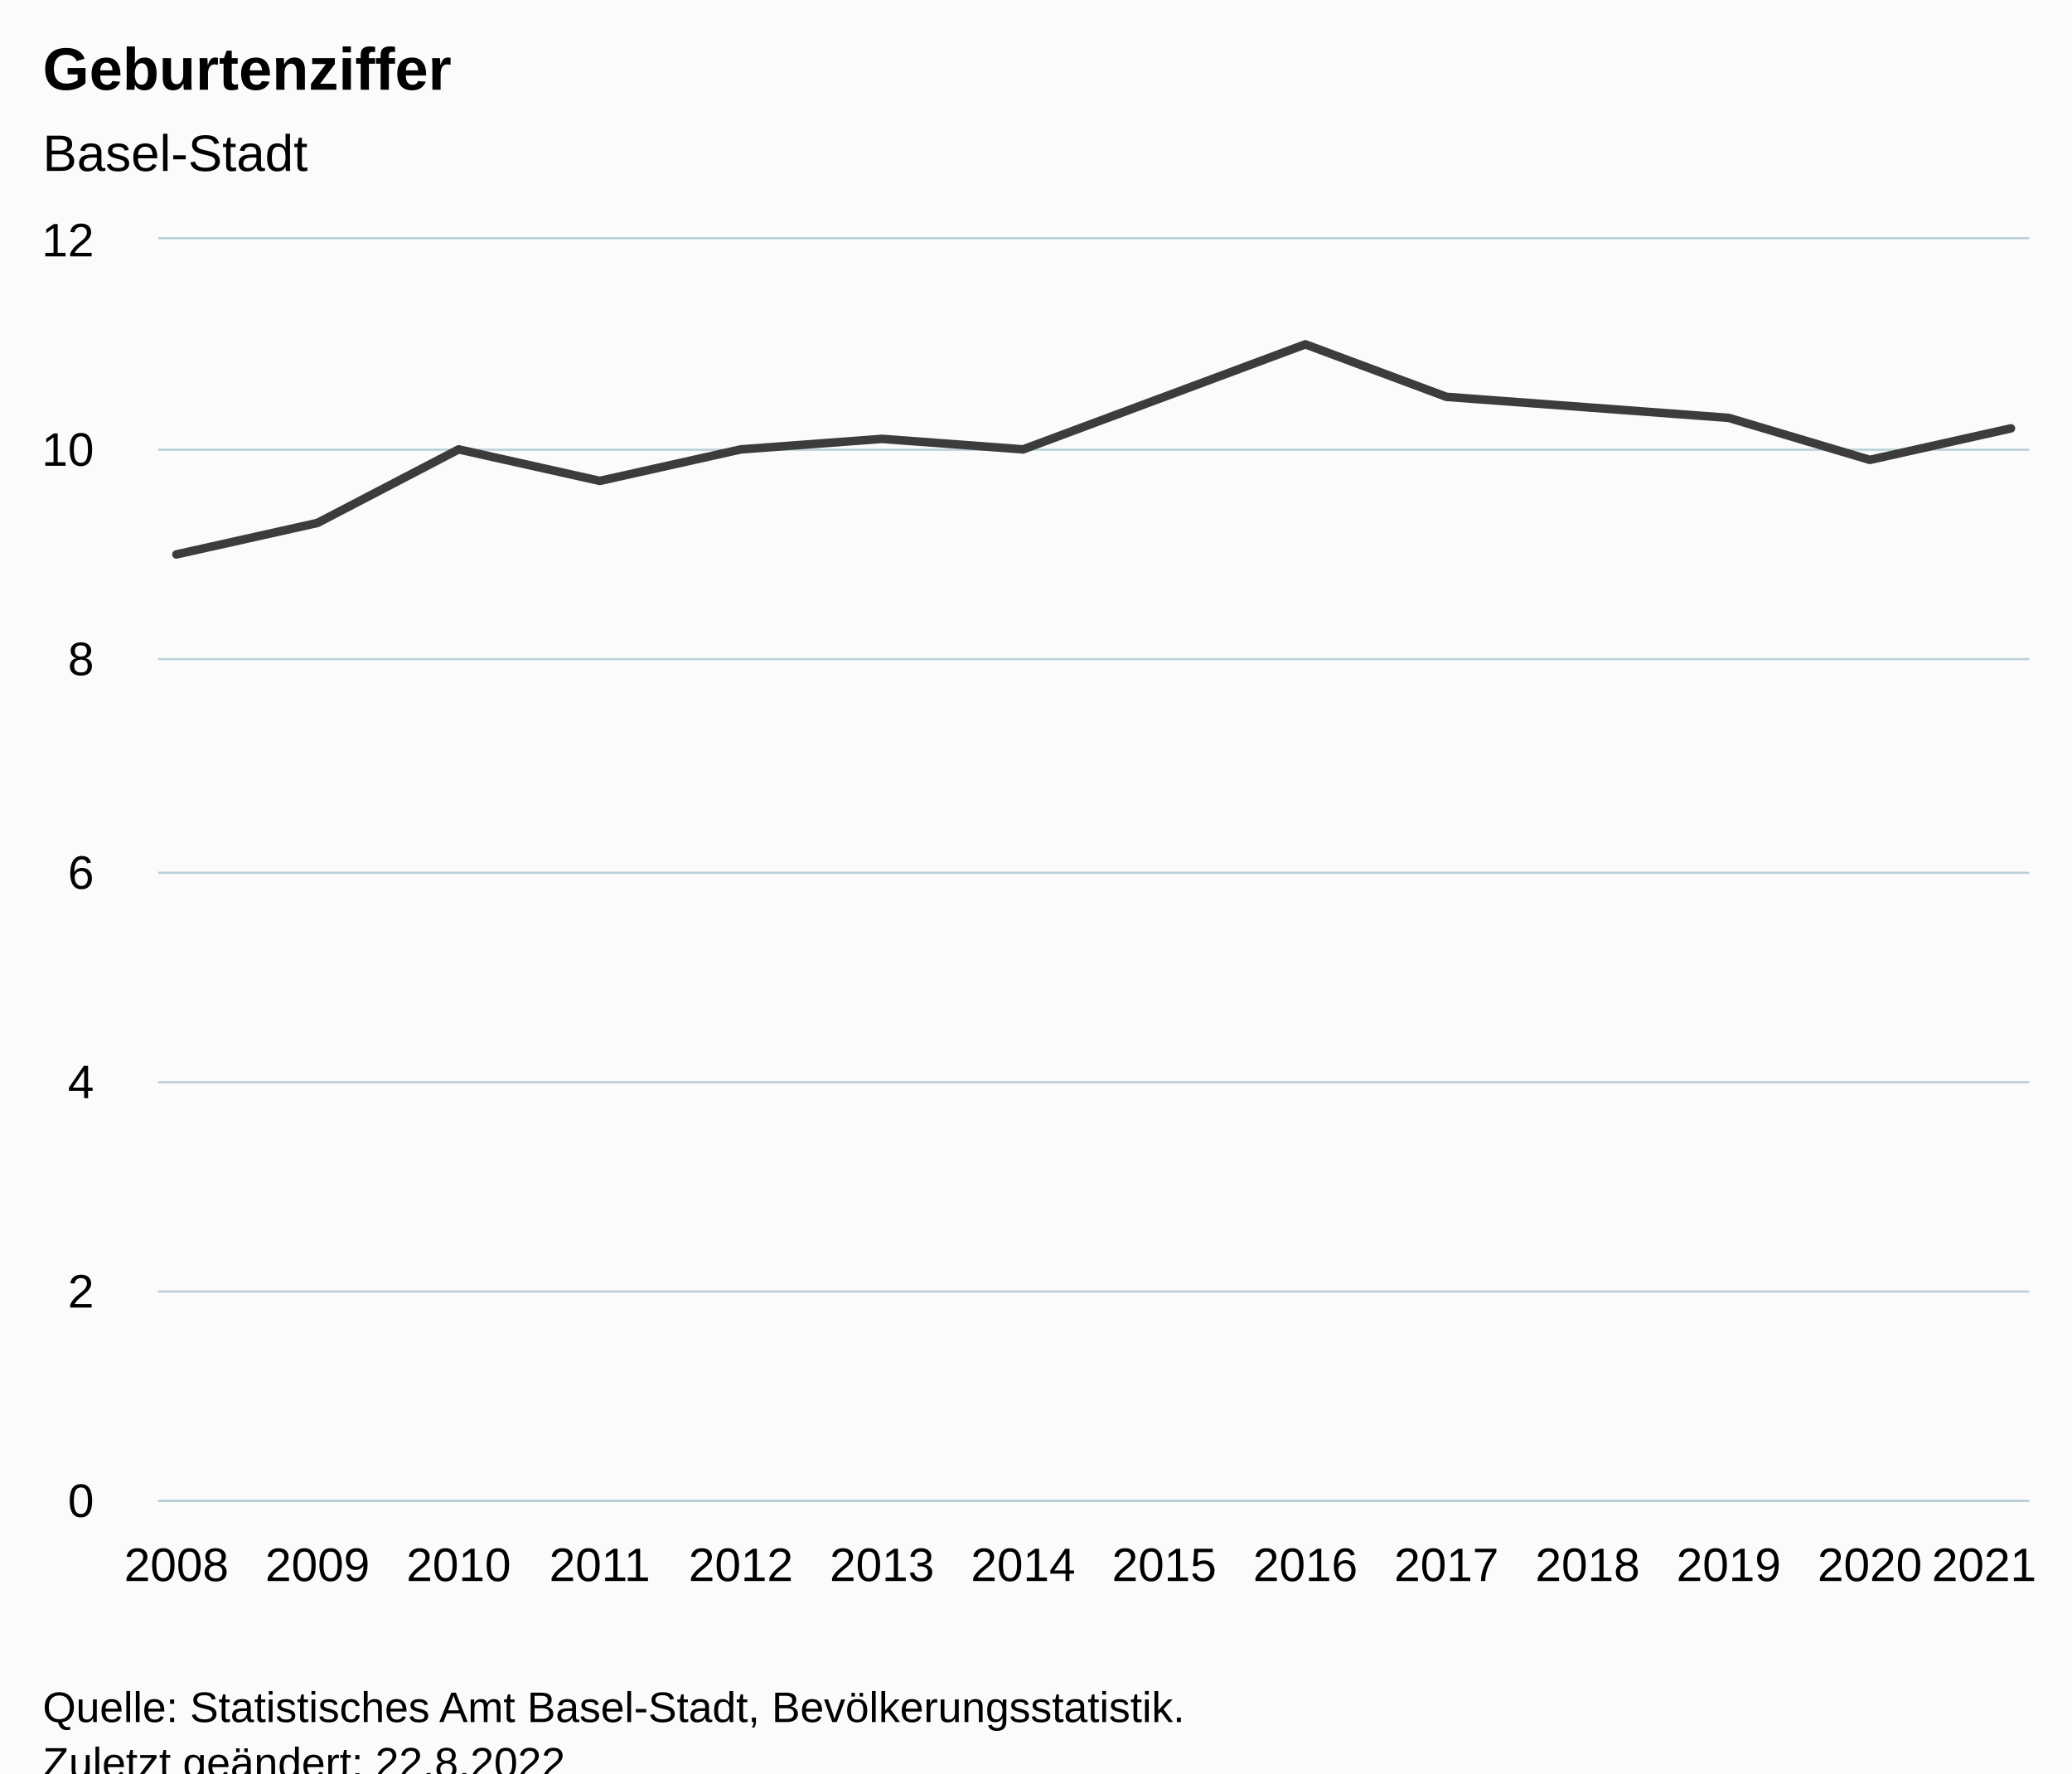
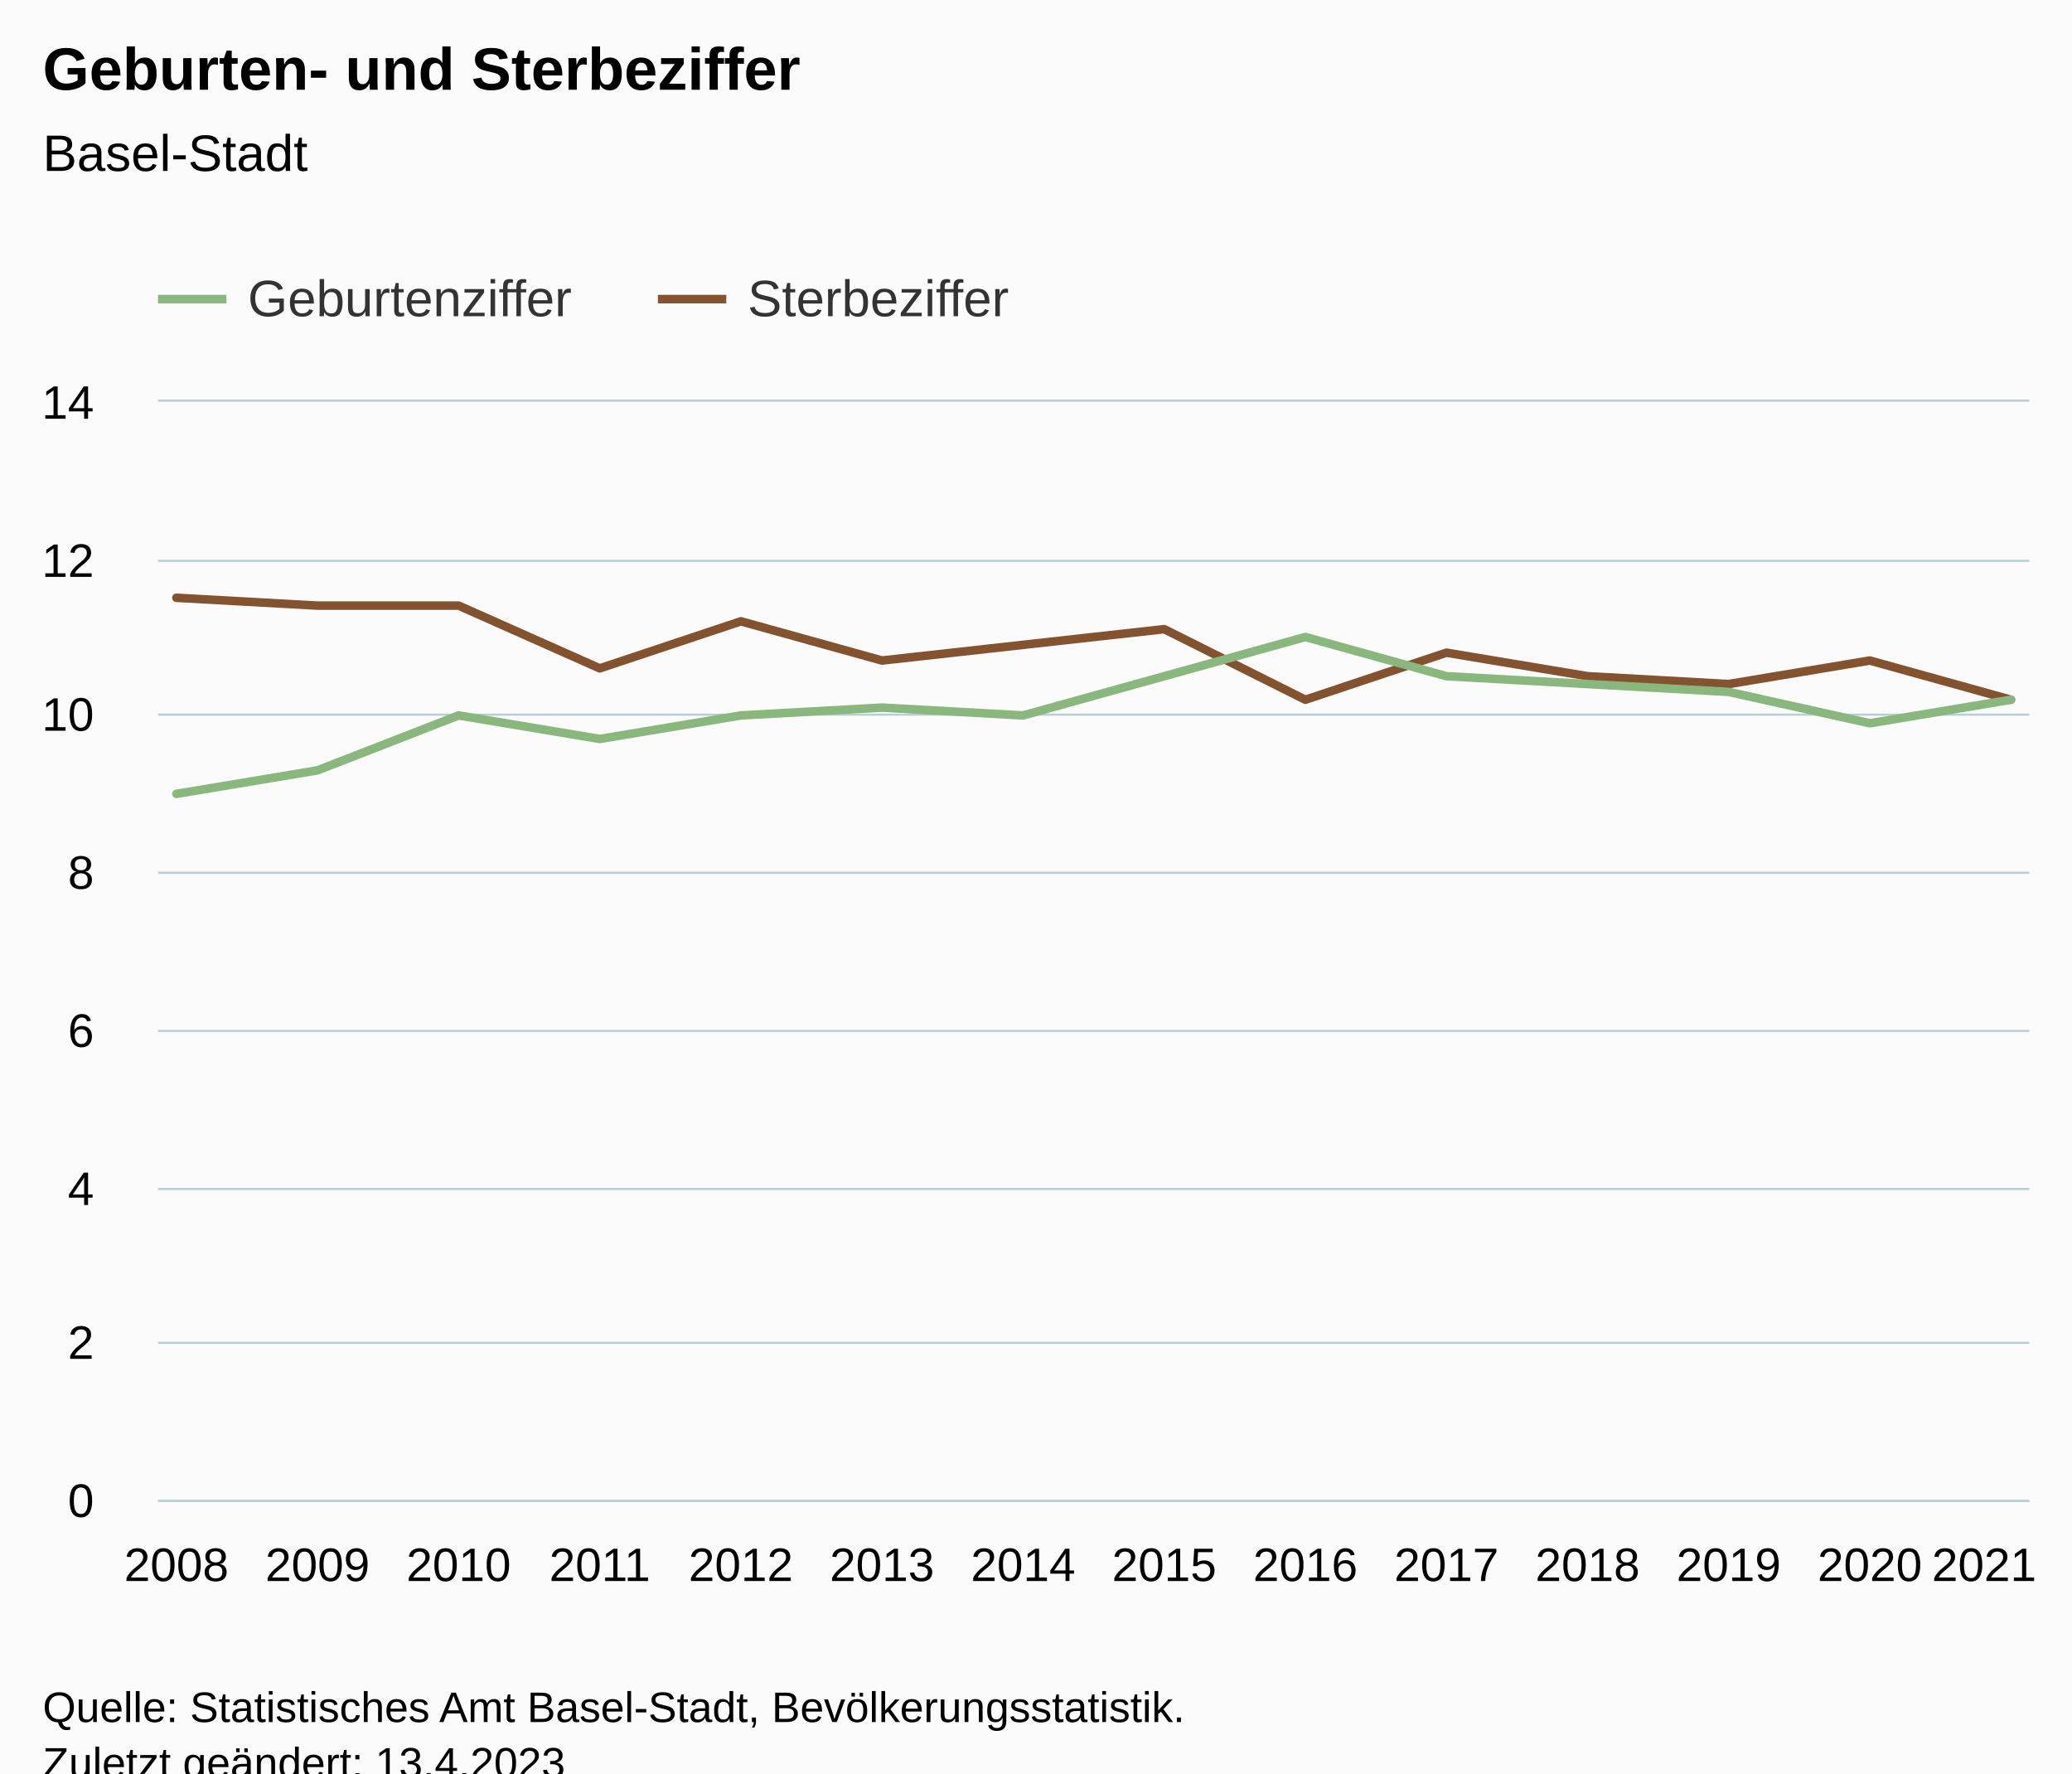
<svg xmlns="http://www.w3.org/2000/svg" version="1.1" class="highcharts-root" style="font-family:Arial;font-size:12px;" viewBox="0 0 485 415">
  <defs>
-     <clipPath id="highcharts-zkbgwlw-21-">
-       <rect x="0" y="0" width="438" height="295" fill="none" />
+     <clipPath id="highcharts-ibm657p-35-">
+       <rect x="0" y="0" width="438" height="257" fill="none" />
    </clipPath>
-     <clipPath id="highcharts-zkbgwlw-36-">
-       <rect x="0" y="0" width="438" height="295" fill="none" />
+     <clipPath id="highcharts-ibm657p-50-">
+       <rect x="0" y="0" width="438" height="257" fill="none" />
    </clipPath>
-     <clipPath id="highcharts-zkbgwlw-37-">
-       <rect x="37" y="56" width="438" height="295" fill="none" />
+     <clipPath id="highcharts-ibm657p-65-">
+       <rect x="37" y="94" width="438" height="257" fill="none" />
    </clipPath>
  </defs>
  <rect fill="#fbfbfb" class="highcharts-background" x="0" y="0" width="485" height="428" rx="0" ry="0" />
-   <rect fill="none" class="highcharts-plot-background" x="37" y="56" width="438" height="295" />
+   <rect fill="none" class="highcharts-plot-background" x="37" y="94" width="438" height="257" />
  <g class="highcharts-pane-group" data-z-index="0" />
  <g class="highcharts-grid highcharts-xaxis-grid" data-z-index="1">
-     <path fill="none" data-z-index="1" class="highcharts-grid-line" d="M 40.5 56 L 40.5 351" opacity="1" />
-     <path fill="none" data-z-index="1" class="highcharts-grid-line" d="M 73.5 56 L 73.5 351" opacity="1" />
-     <path fill="none" data-z-index="1" class="highcharts-grid-line" d="M 106.5 56 L 106.5 351" opacity="1" />
-     <path fill="none" data-z-index="1" class="highcharts-grid-line" d="M 139.5 56 L 139.5 351" opacity="1" />
-     <path fill="none" data-z-index="1" class="highcharts-grid-line" d="M 172.5 56 L 172.5 351" opacity="1" />
-     <path fill="none" data-z-index="1" class="highcharts-grid-line" d="M 205.5 56 L 205.5 351" opacity="1" />
-     <path fill="none" data-z-index="1" class="highcharts-grid-line" d="M 238.5 56 L 238.5 351" opacity="1" />
-     <path fill="none" data-z-index="1" class="highcharts-grid-line" d="M 272.5 56 L 272.5 351" opacity="1" />
-     <path fill="none" data-z-index="1" class="highcharts-grid-line" d="M 305.5 56 L 305.5 351" opacity="1" />
-     <path fill="none" data-z-index="1" class="highcharts-grid-line" d="M 338.5 56 L 338.5 351" opacity="1" />
-     <path fill="none" data-z-index="1" class="highcharts-grid-line" d="M 371.5 56 L 371.5 351" opacity="1" />
-     <path fill="none" data-z-index="1" class="highcharts-grid-line" d="M 404.5 56 L 404.5 351" opacity="1" />
-     <path fill="none" data-z-index="1" class="highcharts-grid-line" d="M 437.5 56 L 437.5 351" opacity="1" />
-     <path fill="none" data-z-index="1" class="highcharts-grid-line" d="M 470.5 56 L 470.5 351" opacity="1" />
+     <path fill="none" data-z-index="1" class="highcharts-grid-line" d="M 40.5 94 L 40.5 351" opacity="1" />
+     <path fill="none" data-z-index="1" class="highcharts-grid-line" d="M 73.5 94 L 73.5 351" opacity="1" />
+     <path fill="none" data-z-index="1" class="highcharts-grid-line" d="M 106.5 94 L 106.5 351" opacity="1" />
+     <path fill="none" data-z-index="1" class="highcharts-grid-line" d="M 139.5 94 L 139.5 351" opacity="1" />
+     <path fill="none" data-z-index="1" class="highcharts-grid-line" d="M 172.5 94 L 172.5 351" opacity="1" />
+     <path fill="none" data-z-index="1" class="highcharts-grid-line" d="M 205.5 94 L 205.5 351" opacity="1" />
+     <path fill="none" data-z-index="1" class="highcharts-grid-line" d="M 238.5 94 L 238.5 351" opacity="1" />
+     <path fill="none" data-z-index="1" class="highcharts-grid-line" d="M 272.5 94 L 272.5 351" opacity="1" />
+     <path fill="none" data-z-index="1" class="highcharts-grid-line" d="M 305.5 94 L 305.5 351" opacity="1" />
+     <path fill="none" data-z-index="1" class="highcharts-grid-line" d="M 338.5 94 L 338.5 351" opacity="1" />
+     <path fill="none" data-z-index="1" class="highcharts-grid-line" d="M 371.5 94 L 371.5 351" opacity="1" />
+     <path fill="none" data-z-index="1" class="highcharts-grid-line" d="M 404.5 94 L 404.5 351" opacity="1" />
+     <path fill="none" data-z-index="1" class="highcharts-grid-line" d="M 437.5 94 L 437.5 351" opacity="1" />
+     <path fill="none" data-z-index="1" class="highcharts-grid-line" d="M 470.5 94 L 470.5 351" opacity="1" />
  </g>
  <g class="highcharts-grid highcharts-yaxis-grid" data-z-index="1">
    <path fill="none" stroke="#B9CFD7" stroke-width="0.5" data-z-index="1" class="highcharts-grid-line" d="M 37 351.25 L 475 351.25" opacity="1" />
-     <path fill="none" stroke="#B9CFD7" stroke-width="0.5" data-z-index="1" class="highcharts-grid-line" d="M 37 302.25 L 475 302.25" opacity="1" />
-     <path fill="none" stroke="#B9CFD7" stroke-width="0.5" data-z-index="1" class="highcharts-grid-line" d="M 37 253.25 L 475 253.25" opacity="1" />
+     <path fill="none" stroke="#B9CFD7" stroke-width="0.5" data-z-index="1" class="highcharts-grid-line" d="M 37 314.25 L 475 314.25" opacity="1" />
+     <path fill="none" stroke="#B9CFD7" stroke-width="0.5" data-z-index="1" class="highcharts-grid-line" d="M 37 278.25 L 475 278.25" opacity="1" />
+     <path fill="none" stroke="#B9CFD7" stroke-width="0.5" data-z-index="1" class="highcharts-grid-line" d="M 37 241.25 L 475 241.25" opacity="1" />
    <path fill="none" stroke="#B9CFD7" stroke-width="0.5" data-z-index="1" class="highcharts-grid-line" d="M 37 204.25 L 475 204.25" opacity="1" />
-     <path fill="none" stroke="#B9CFD7" stroke-width="0.5" data-z-index="1" class="highcharts-grid-line" d="M 37 154.25 L 475 154.25" opacity="1" />
-     <path fill="none" stroke="#B9CFD7" stroke-width="0.5" data-z-index="1" class="highcharts-grid-line" d="M 37 105.25 L 475 105.25" opacity="1" />
-     <path fill="none" stroke="#B9CFD7" stroke-width="0.5" data-z-index="1" class="highcharts-grid-line" d="M 37 55.75 L 475 55.75" opacity="1" />
+     <path fill="none" stroke="#B9CFD7" stroke-width="0.5" data-z-index="1" class="highcharts-grid-line" d="M 37 167.25 L 475 167.25" opacity="1" />
+     <path fill="none" stroke="#B9CFD7" stroke-width="0.5" data-z-index="1" class="highcharts-grid-line" d="M 37 131.25 L 475 131.25" opacity="1" />
+     <path fill="none" stroke="#B9CFD7" stroke-width="0.5" data-z-index="1" class="highcharts-grid-line" d="M 37 93.75 L 475 93.75" opacity="1" />
  </g>
-   <rect fill="none" class="highcharts-plot-border" data-z-index="1" x="37" y="56" width="438" height="295" />
+   <rect fill="none" class="highcharts-plot-border" data-z-index="1" x="37" y="94" width="438" height="257" />
  <g class="highcharts-axis highcharts-xaxis" data-z-index="2">
    <path fill="none" class="highcharts-axis-line" stroke="#B9CFD7" stroke-width="0.5" data-z-index="7" d="M 37 351.25 L 475 351.25" />
  </g>
  <g class="highcharts-axis highcharts-yaxis" data-z-index="2">
-     <path fill="none" class="highcharts-axis-line" data-z-index="7" d="M 37 56 L 37 351" />
+     <path fill="none" class="highcharts-axis-line" data-z-index="7" d="M 37 94 L 37 351" />
  </g>
  <g class="highcharts-series-group" data-z-index="3">
-     <g class="highcharts-series highcharts-series-0 highcharts-line-series" data-z-index="0.1" opacity="1" transform="translate(37,56) scale(1 1)" clip-path="url(#highcharts-zkbgwlw-36-)">
-       <path fill="none" d="M 4.294 73.75 L 37.326 66.375 L 70.357 49.167 L 103.389 56.542 L 136.421 49.167 L 169.452 46.708 L 202.484 49.167 L 235.516 36.875 L 268.548 24.583 L 301.579 36.875 L 334.611 39.333 L 367.643 41.792 L 400.674 51.625 L 433.706 44.25" class="highcharts-graph" data-z-index="1" stroke="#3C3C3C" stroke-width="2" stroke-linejoin="round" stroke-linecap="round" />
+     <g class="highcharts-series highcharts-series-1 highcharts-line-series" data-z-index="0.1" opacity="1" transform="translate(37,94) scale(1 1)" clip-path="url(#highcharts-ibm657p-50-)">
+       <path fill="none" d="M 4.294 45.893 L 37.326 47.729 L 70.357 47.729 L 103.389 62.414 L 136.421 51.4 L 169.452 60.579 L 202.484 56.907 L 235.516 53.236 L 268.548 69.757 L 301.579 58.743 L 334.611 64.25 L 367.643 66.086 L 400.674 60.579 L 433.706 69.757" class="highcharts-graph" data-z-index="1" stroke="#83522E" stroke-width="2" stroke-linejoin="round" stroke-linecap="round" />
    </g>
-     <g class="highcharts-markers highcharts-series-0 highcharts-line-series" data-z-index="0.1" opacity="1" transform="translate(37,56) scale(1 1)" clip-path="none" />
+     <g class="highcharts-markers highcharts-series-1 highcharts-line-series" data-z-index="0.1" opacity="1" transform="translate(37,94) scale(1 1)" clip-path="none" />
+     <g class="highcharts-series highcharts-series-0 highcharts-line-series" data-z-index="1" opacity="1" transform="translate(37,94) scale(1 1)" clip-path="url(#highcharts-ibm657p-50-)">
+       <path fill="none" d="M 4.294 91.786 L 37.326 86.279 L 70.357 73.429 L 103.389 78.936 L 136.421 73.429 L 169.452 71.593 L 202.484 73.429 L 235.516 64.25 L 268.548 55.071 L 301.579 64.25 L 334.611 66.086 L 367.643 67.921 L 400.674 75.264 L 433.706 69.757" class="highcharts-graph" data-z-index="1" stroke="#8AB77D" stroke-width="2" stroke-linejoin="round" stroke-linecap="round" />
+     </g>
+     <g class="highcharts-markers highcharts-series-0 highcharts-line-series" data-z-index="1" opacity="1" transform="translate(37,94) scale(1 1)" clip-path="none" />
  </g>
  <text x="10" text-anchor="start" class="highcharts-title" data-z-index="4" style="color:#000000;font-size:14px;font-weight:bold;fill:#000000;" y="21">
-     <tspan>Geburtenziffer</tspan>
+     <tspan>Geburten- und Sterbeziffer</tspan>
  </text>
  <text x="10" text-anchor="start" class="highcharts-subtitle" data-z-index="4" style="color:#000000;font-size:12px;font-weight:normal;fill:#000000;" y="40">
    <tspan>Basel-Stadt</tspan>
  </text>
  <text x="10" text-anchor="start" class="highcharts-caption" data-z-index="4" style="color:#666666;fill:#666666;" y="385" />
+   <g class="highcharts-legend" data-z-index="7" transform="translate(29,56)">
+     <rect fill="none" class="highcharts-legend-box" rx="0" ry="0" x="0" y="0" width="215" height="26" visibility="visible" />
+     <g data-z-index="1">
+       <g>
+         <g class="highcharts-legend-item highcharts-line-series highcharts-color-undefined highcharts-series-0" data-z-index="1" transform="translate(8,3)">
+           <path fill="none" d="M 0 11 L 16 11" class="highcharts-graph" stroke="#8AB77D" stroke-width="2" />
+           <text x="21" style="color:#333333;cursor:pointer;font-size:12px;font-weight:normal;fill:#333333;" text-anchor="start" data-z-index="2" y="15">
+             <tspan>Geburtenziffer</tspan>
+           </text>
+         </g>
+         <g class="highcharts-legend-item highcharts-line-series highcharts-color-undefined highcharts-series-1" data-z-index="1" transform="translate(125,3)">
+           <path fill="none" d="M 0 11 L 16 11" class="highcharts-graph" stroke="#83522E" stroke-width="2" />
+           <text x="21" y="15" style="color:#333333;cursor:pointer;font-size:12px;font-weight:normal;fill:#333333;" text-anchor="start" data-z-index="2">
+             <tspan>Sterbeziffer</tspan>
+           </text>
+         </g>
+       </g>
+     </g>
+   </g>
  <g class="highcharts-axis-labels highcharts-xaxis-labels" data-z-index="7">
    <text x="41.294" style="color:#000000;cursor:default;font-size:11px;fill:#000000;" text-anchor="middle" transform="translate(0,0)" y="370" opacity="1">2008</text>
    <text x="74.326" style="color:#000000;cursor:default;font-size:11px;fill:#000000;" text-anchor="middle" transform="translate(0,0)" y="370" opacity="1">2009</text>
    <text x="107.357" style="color:#000000;cursor:default;font-size:11px;fill:#000000;" text-anchor="middle" transform="translate(0,0)" y="370" opacity="1">2010</text>
    <text x="140.389" style="color:#000000;cursor:default;font-size:11px;fill:#000000;" text-anchor="middle" transform="translate(0,0)" y="370" opacity="1">2011</text>
    <text x="173.421" style="color:#000000;cursor:default;font-size:11px;fill:#000000;" text-anchor="middle" transform="translate(0,0)" y="370" opacity="1">2012</text>
    <text x="206.452" style="color:#000000;cursor:default;font-size:11px;fill:#000000;" text-anchor="middle" transform="translate(0,0)" y="370" opacity="1">2013</text>
    <text x="239.484" style="color:#000000;cursor:default;font-size:11px;fill:#000000;" text-anchor="middle" transform="translate(0,0)" y="370" opacity="1">2014</text>
    <text x="272.516" style="color:#000000;cursor:default;font-size:11px;fill:#000000;" text-anchor="middle" transform="translate(0,0)" y="370" opacity="1">2015</text>
    <text x="305.548" style="color:#000000;cursor:default;font-size:11px;fill:#000000;" text-anchor="middle" transform="translate(0,0)" y="370" opacity="1">2016</text>
    <text x="338.579" style="color:#000000;cursor:default;font-size:11px;fill:#000000;" text-anchor="middle" transform="translate(0,0)" y="370" opacity="1">2017</text>
    <text x="371.611" style="color:#000000;cursor:default;font-size:11px;fill:#000000;" text-anchor="middle" transform="translate(0,0)" y="370" opacity="1">2018</text>
    <text x="404.643" style="color:#000000;cursor:default;font-size:11px;fill:#000000;" text-anchor="middle" transform="translate(0,0)" y="370" opacity="1">2019</text>
    <text x="437.674" style="color:#000000;cursor:default;font-size:11px;fill:#000000;" text-anchor="middle" transform="translate(0,0)" y="370" opacity="1">2020</text>
    <text x="464.43" style="color:#000000;cursor:default;font-size:11px;fill:#000000;" text-anchor="middle" transform="translate(0,0)" y="370" opacity="1">
      <tspan>2021</tspan>
    </text>
  </g>
  <g class="highcharts-axis-labels highcharts-yaxis-labels" data-z-index="7">
    <text x="22" style="color:#000000;cursor:default;font-size:11px;fill:#000000;" text-anchor="end" transform="translate(0,0)" y="355" opacity="1">0</text>
-     <text x="22" style="color:#000000;cursor:default;font-size:11px;fill:#000000;" text-anchor="end" transform="translate(0,0)" y="306" opacity="1">2</text>
-     <text x="22" style="color:#000000;cursor:default;font-size:11px;fill:#000000;" text-anchor="end" transform="translate(0,0)" y="257" opacity="1">4</text>
-     <text x="22" style="color:#000000;cursor:default;font-size:11px;fill:#000000;" text-anchor="end" transform="translate(0,0)" y="208" opacity="1">6</text>
-     <text x="22" style="color:#000000;cursor:default;font-size:11px;fill:#000000;" text-anchor="end" transform="translate(0,0)" y="158" opacity="1">8</text>
-     <text x="22" style="color:#000000;cursor:default;font-size:11px;fill:#000000;" text-anchor="end" transform="translate(0,0)" y="109" opacity="1">10</text>
-     <text x="22" style="color:#000000;cursor:default;font-size:11px;fill:#000000;" text-anchor="end" transform="translate(0,0)" y="60" opacity="1">12</text>
+     <text x="22" style="color:#000000;cursor:default;font-size:11px;fill:#000000;" text-anchor="end" transform="translate(0,0)" y="318" opacity="1">2</text>
+     <text x="22" style="color:#000000;cursor:default;font-size:11px;fill:#000000;" text-anchor="end" transform="translate(0,0)" y="282" opacity="1">4</text>
+     <text x="22" style="color:#000000;cursor:default;font-size:11px;fill:#000000;" text-anchor="end" transform="translate(0,0)" y="245" opacity="1">6</text>
+     <text x="22" style="color:#000000;cursor:default;font-size:11px;fill:#000000;" text-anchor="end" transform="translate(0,0)" y="208" opacity="1">8</text>
+     <text x="22" style="color:#000000;cursor:default;font-size:11px;fill:#000000;" text-anchor="end" transform="translate(0,0)" y="171" opacity="1">10</text>
+     <text x="22" style="color:#000000;cursor:default;font-size:11px;fill:#000000;" text-anchor="end" transform="translate(0,0)" y="135" opacity="1">12</text>
+     <text x="22" style="color:#000000;cursor:default;font-size:11px;fill:#000000;" text-anchor="end" transform="translate(0,0)" y="98" opacity="1">14</text>
  </g>
  <text x="10" class="highcharts-credits" text-anchor="start" data-z-index="8" style="cursor:default;color:#000000;font-size:10px;fill:#000000;" y="403">
    <tspan>Quelle: Statistisches Amt Basel-Stadt, Bevölkerungsstatistik.</tspan>
-     <tspan x="10" dy="13">Zuletzt geändert: 22.8.2022</tspan>
+     <tspan x="10" dy="13">Zuletzt geändert: 13.4.2023</tspan>
  </text>
-   <g class="highcharts-control-points" data-z-index="99" clip-path="url(#highcharts-zkbgwlw-37-)" />
+   <g class="highcharts-control-points" data-z-index="99" clip-path="url(#highcharts-ibm657p-65-)" />
</svg>
